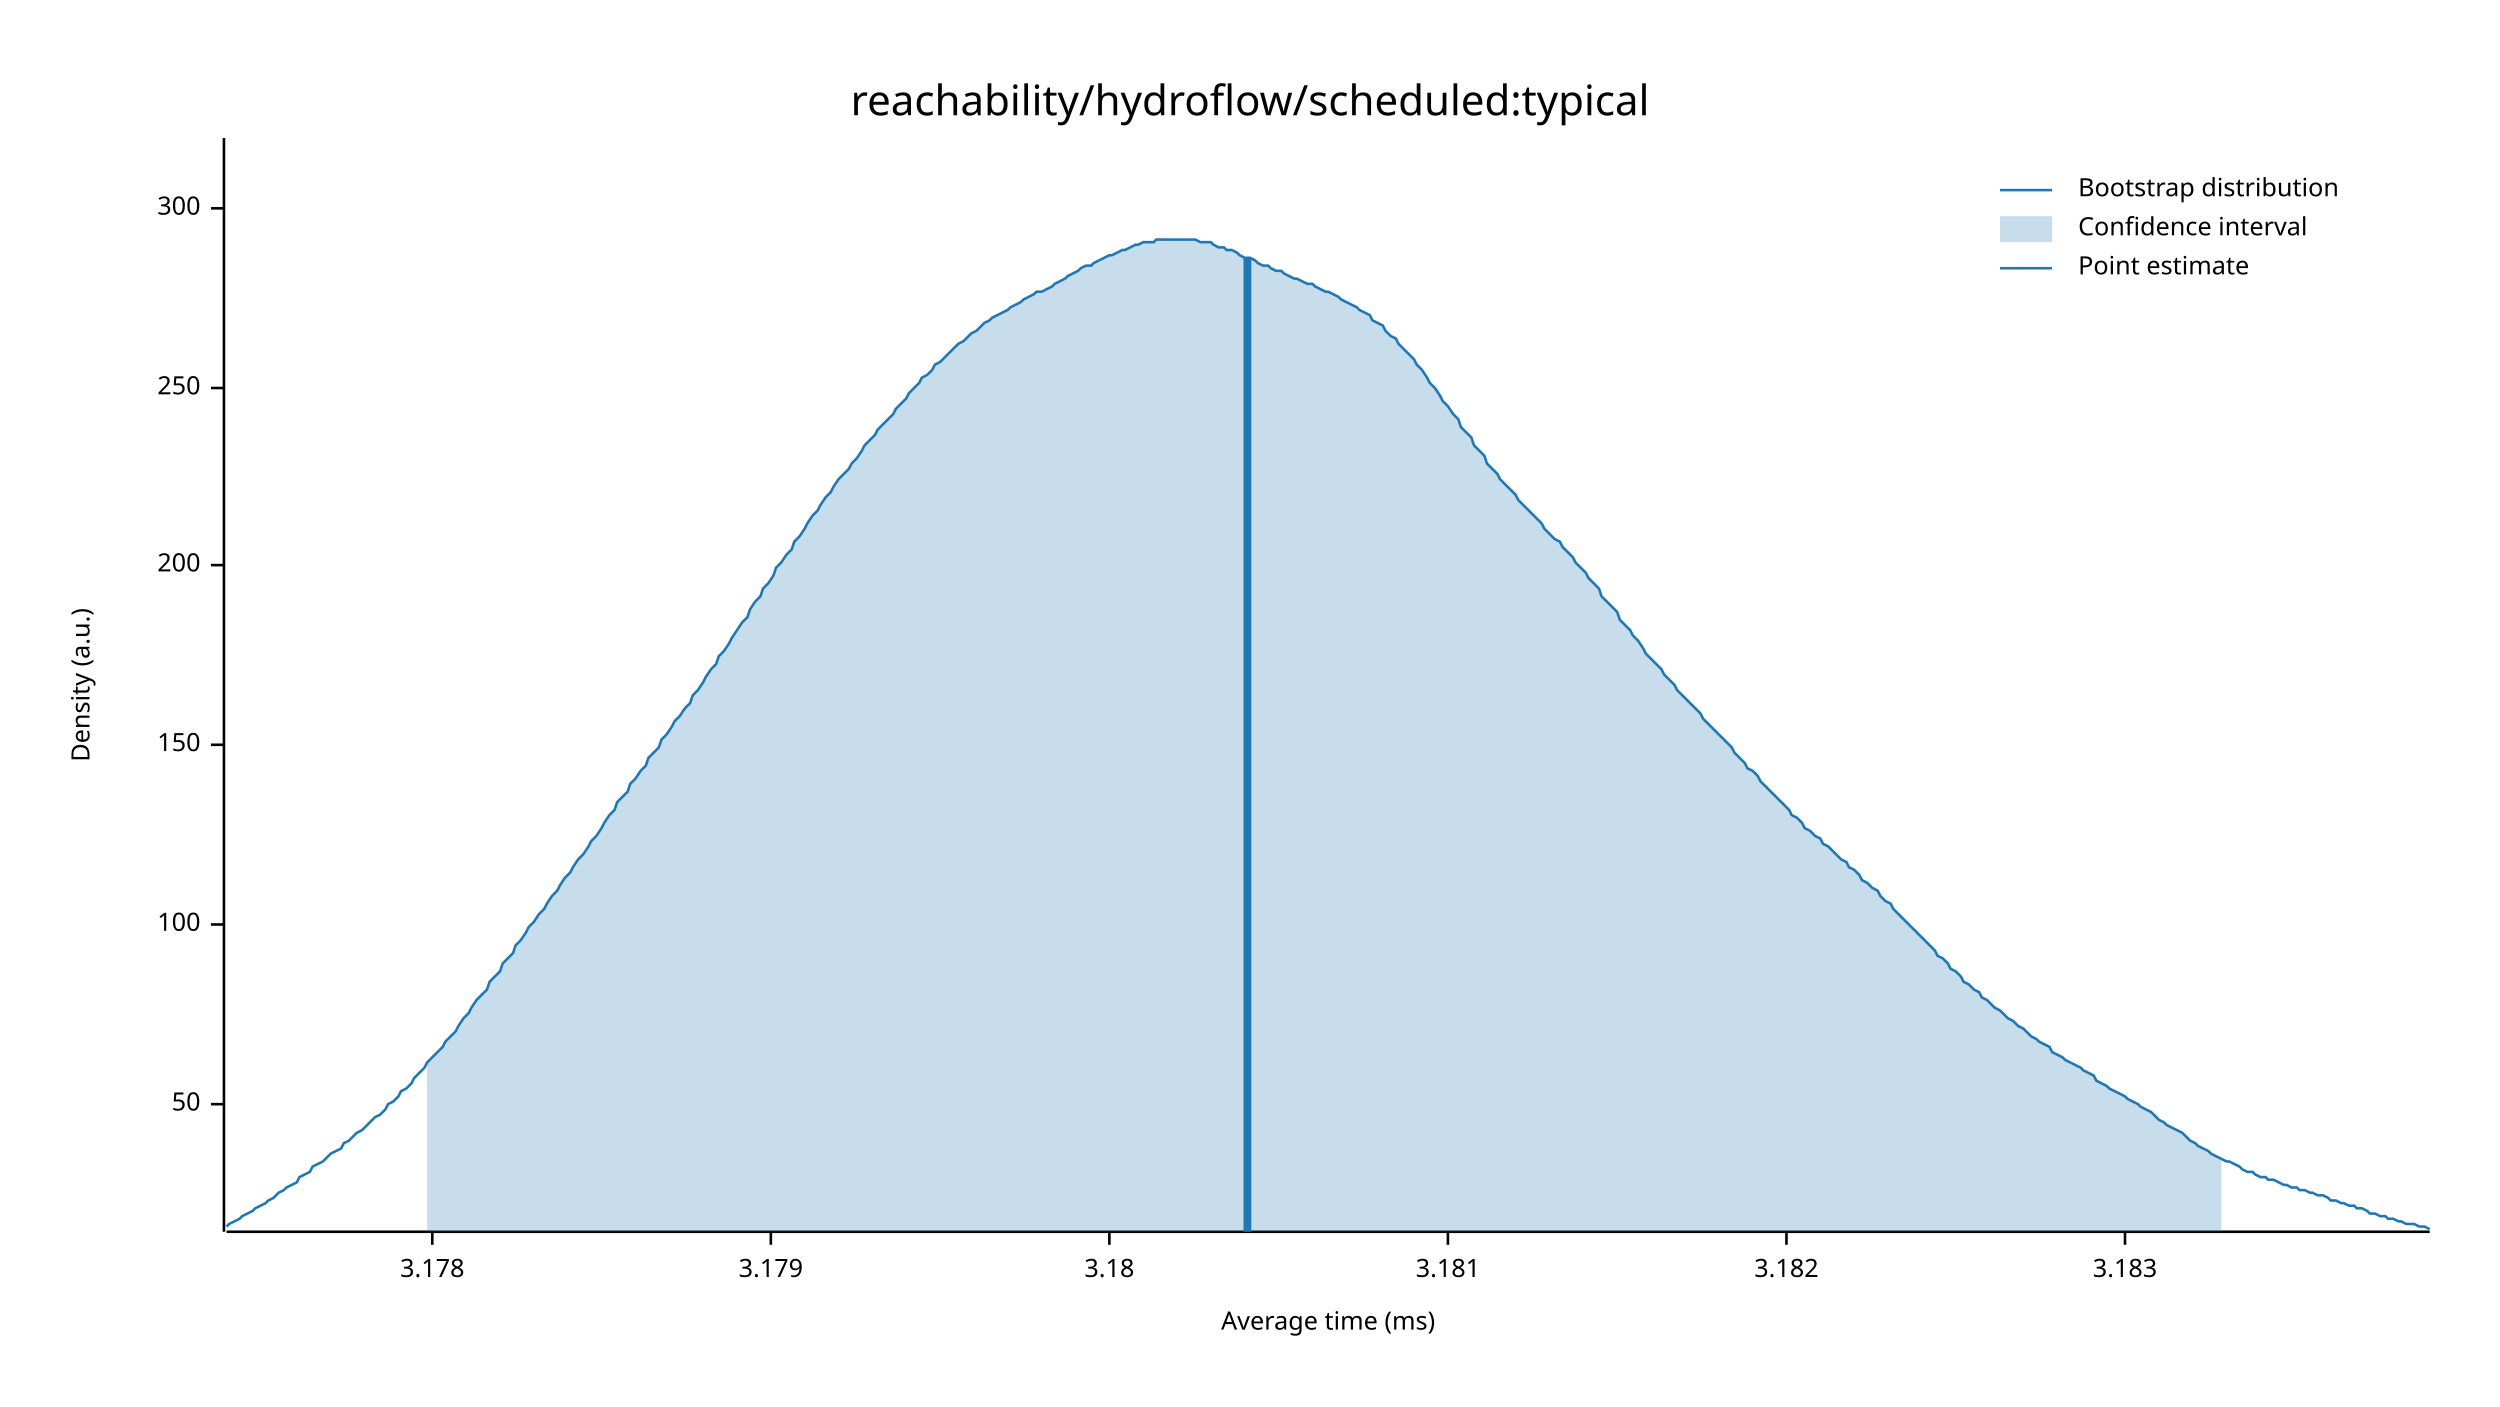
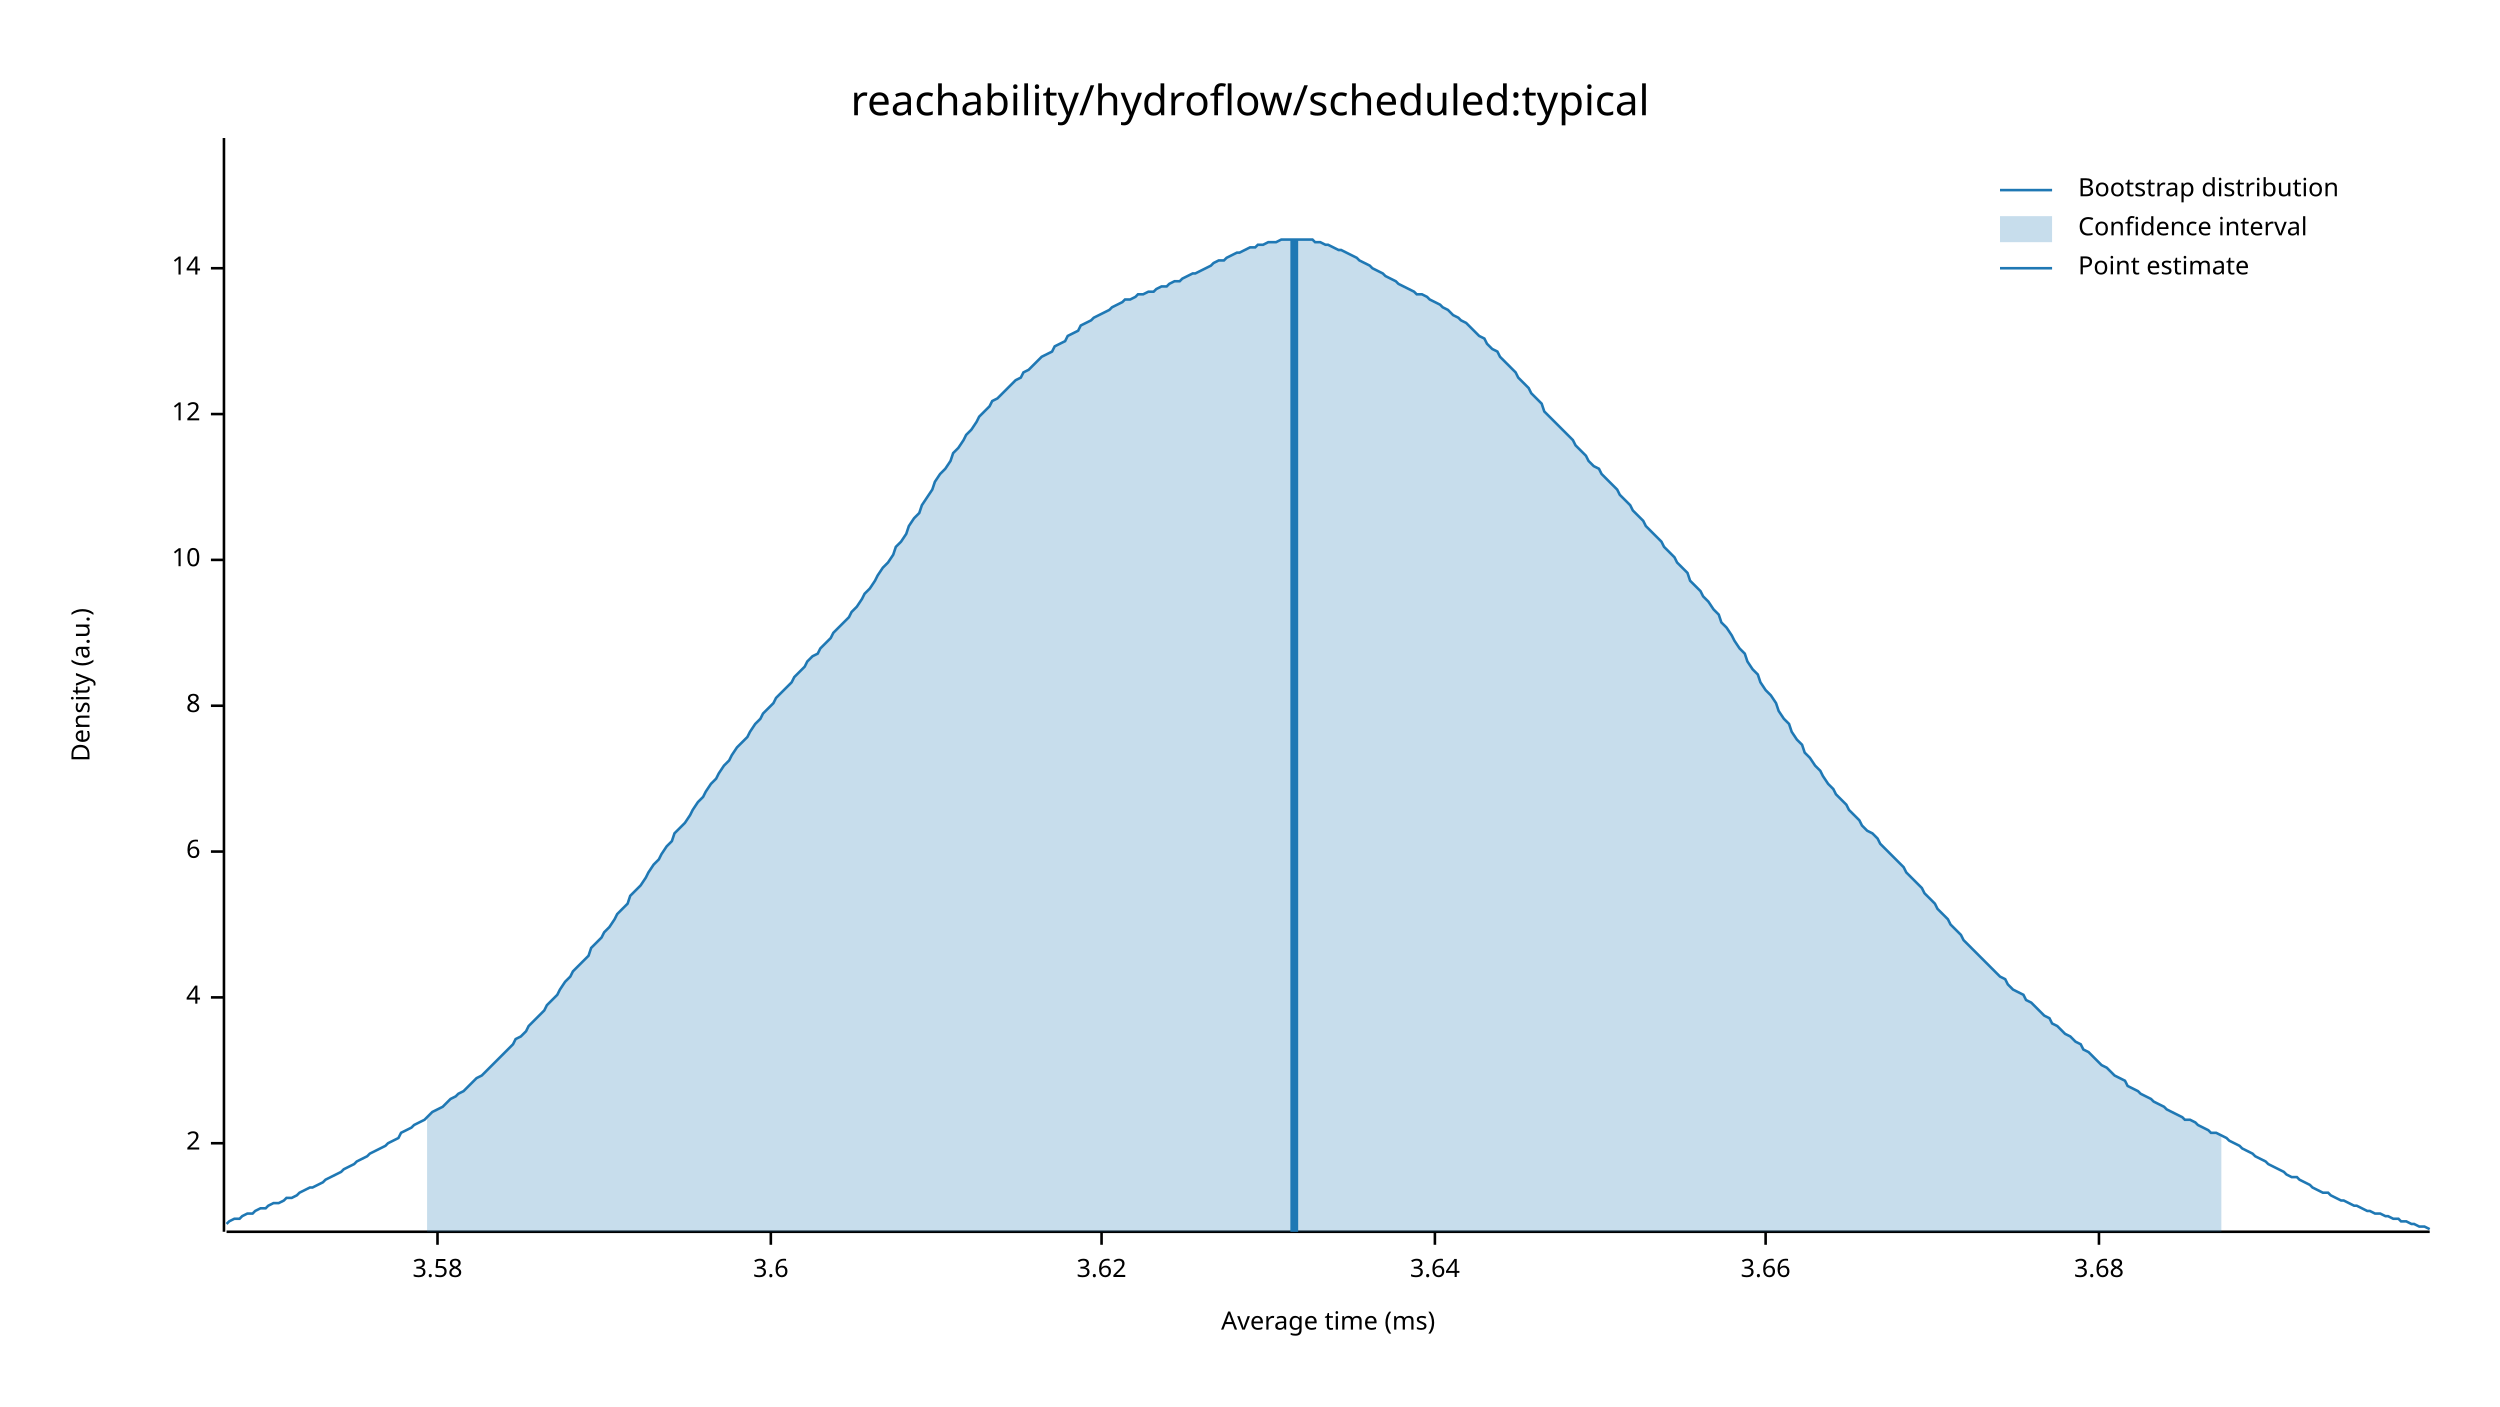
<svg xmlns="http://www.w3.org/2000/svg" width="960" height="540" viewBox="0 0 960 540">
  <text x="480" y="32" dy="0.76em" text-anchor="middle" font-family="sans-serif" font-size="16.129" opacity="1" fill="#000000">
reachability/hydroflow/scheduled:typical
</text>
  <text x="27" y="263" dy="0.76em" text-anchor="middle" font-family="sans-serif" font-size="9.677" opacity="1" fill="#000000" transform="rotate(270, 27, 263)">
Density (a.u.)
</text>
  <text x="510" y="513" dy="-0.5ex" text-anchor="middle" font-family="sans-serif" font-size="9.677" opacity="1" fill="#000000">
Average time (ms)
</text>
  <polyline fill="none" opacity="1" stroke="#000000" stroke-width="1" points="86,53 86,473 " />
-   <text x="77" y="424" dy="0.5ex" text-anchor="end" font-family="sans-serif" font-size="9.677" opacity="1" fill="#000000">
- 50
+   <text x="77" y="439" dy="0.5ex" text-anchor="end" font-family="sans-serif" font-size="9.677" opacity="1" fill="#000000">
+ 2
</text>
-   <polyline fill="none" opacity="1" stroke="#000000" stroke-width="1" points="81,424 86,424 " />
-   <text x="77" y="355" dy="0.5ex" text-anchor="end" font-family="sans-serif" font-size="9.677" opacity="1" fill="#000000">
- 100
+   <polyline fill="none" opacity="1" stroke="#000000" stroke-width="1" points="81,439 86,439 " />
+   <text x="77" y="383" dy="0.5ex" text-anchor="end" font-family="sans-serif" font-size="9.677" opacity="1" fill="#000000">
+ 4
</text>
-   <polyline fill="none" opacity="1" stroke="#000000" stroke-width="1" points="81,355 86,355 " />
-   <text x="77" y="286" dy="0.5ex" text-anchor="end" font-family="sans-serif" font-size="9.677" opacity="1" fill="#000000">
- 150
+   <polyline fill="none" opacity="1" stroke="#000000" stroke-width="1" points="81,383 86,383 " />
+   <text x="77" y="327" dy="0.5ex" text-anchor="end" font-family="sans-serif" font-size="9.677" opacity="1" fill="#000000">
+ 6
</text>
-   <polyline fill="none" opacity="1" stroke="#000000" stroke-width="1" points="81,286 86,286 " />
-   <text x="77" y="217" dy="0.5ex" text-anchor="end" font-family="sans-serif" font-size="9.677" opacity="1" fill="#000000">
- 200
+   <polyline fill="none" opacity="1" stroke="#000000" stroke-width="1" points="81,327 86,327 " />
+   <text x="77" y="271" dy="0.5ex" text-anchor="end" font-family="sans-serif" font-size="9.677" opacity="1" fill="#000000">
+ 8
</text>
-   <polyline fill="none" opacity="1" stroke="#000000" stroke-width="1" points="81,217 86,217 " />
-   <text x="77" y="149" dy="0.5ex" text-anchor="end" font-family="sans-serif" font-size="9.677" opacity="1" fill="#000000">
- 250
+   <polyline fill="none" opacity="1" stroke="#000000" stroke-width="1" points="81,271 86,271 " />
+   <text x="77" y="215" dy="0.5ex" text-anchor="end" font-family="sans-serif" font-size="9.677" opacity="1" fill="#000000">
+ 10
</text>
-   <polyline fill="none" opacity="1" stroke="#000000" stroke-width="1" points="81,149 86,149 " />
-   <text x="77" y="80" dy="0.5ex" text-anchor="end" font-family="sans-serif" font-size="9.677" opacity="1" fill="#000000">
- 300
+   <polyline fill="none" opacity="1" stroke="#000000" stroke-width="1" points="81,215 86,215 " />
+   <text x="77" y="159" dy="0.5ex" text-anchor="end" font-family="sans-serif" font-size="9.677" opacity="1" fill="#000000">
+ 12
</text>
-   <polyline fill="none" opacity="1" stroke="#000000" stroke-width="1" points="81,80 86,80 " />
+   <polyline fill="none" opacity="1" stroke="#000000" stroke-width="1" points="81,159 86,159 " />
+   <text x="77" y="103" dy="0.5ex" text-anchor="end" font-family="sans-serif" font-size="9.677" opacity="1" fill="#000000">
+ 14
+ </text>
+   <polyline fill="none" opacity="1" stroke="#000000" stroke-width="1" points="81,103 86,103 " />
  <polyline fill="none" opacity="1" stroke="#000000" stroke-width="1" points="87,473 933,473 " />
-   <text x="166" y="483" dy="0.76em" text-anchor="middle" font-family="sans-serif" font-size="9.677" opacity="1" fill="#000000">
- 3.178
+   <text x="168" y="483" dy="0.76em" text-anchor="middle" font-family="sans-serif" font-size="9.677" opacity="1" fill="#000000">
+ 3.58
</text>
-   <polyline fill="none" opacity="1" stroke="#000000" stroke-width="1" points="166,473 166,478 " />
+   <polyline fill="none" opacity="1" stroke="#000000" stroke-width="1" points="168,473 168,478 " />
  <text x="296" y="483" dy="0.76em" text-anchor="middle" font-family="sans-serif" font-size="9.677" opacity="1" fill="#000000">
- 3.179
+ 3.6
</text>
  <polyline fill="none" opacity="1" stroke="#000000" stroke-width="1" points="296,473 296,478 " />
-   <text x="426" y="483" dy="0.76em" text-anchor="middle" font-family="sans-serif" font-size="9.677" opacity="1" fill="#000000">
- 3.18
+   <text x="423" y="483" dy="0.76em" text-anchor="middle" font-family="sans-serif" font-size="9.677" opacity="1" fill="#000000">
+ 3.62
</text>
-   <polyline fill="none" opacity="1" stroke="#000000" stroke-width="1" points="426,473 426,478 " />
-   <text x="556" y="483" dy="0.76em" text-anchor="middle" font-family="sans-serif" font-size="9.677" opacity="1" fill="#000000">
- 3.181
+   <polyline fill="none" opacity="1" stroke="#000000" stroke-width="1" points="423,473 423,478 " />
+   <text x="551" y="483" dy="0.76em" text-anchor="middle" font-family="sans-serif" font-size="9.677" opacity="1" fill="#000000">
+ 3.64
</text>
-   <polyline fill="none" opacity="1" stroke="#000000" stroke-width="1" points="556,473 556,478 " />
-   <text x="686" y="483" dy="0.76em" text-anchor="middle" font-family="sans-serif" font-size="9.677" opacity="1" fill="#000000">
- 3.182
+   <polyline fill="none" opacity="1" stroke="#000000" stroke-width="1" points="551,473 551,478 " />
+   <text x="678" y="483" dy="0.76em" text-anchor="middle" font-family="sans-serif" font-size="9.677" opacity="1" fill="#000000">
+ 3.66
</text>
-   <polyline fill="none" opacity="1" stroke="#000000" stroke-width="1" points="686,473 686,478 " />
-   <text x="816" y="483" dy="0.76em" text-anchor="middle" font-family="sans-serif" font-size="9.677" opacity="1" fill="#000000">
- 3.183
+   <polyline fill="none" opacity="1" stroke="#000000" stroke-width="1" points="678,473 678,478 " />
+   <text x="806" y="483" dy="0.76em" text-anchor="middle" font-family="sans-serif" font-size="9.677" opacity="1" fill="#000000">
+ 3.68
</text>
-   <polyline fill="none" opacity="1" stroke="#000000" stroke-width="1" points="816,473 816,478 " />
-   <polyline fill="none" opacity="1" stroke="#1F78B4" stroke-width="1" points="87,471 88,470 90,469 92,468 93,467 95,466 97,465 98,464 100,463 102,462 103,461 105,460 107,458 109,457 110,456 112,455 114,454 115,452 117,451 119,450 120,448 122,447 124,446 125,445 127,443 129,442 131,441 132,439 134,438 136,436 137,435 139,434 141,432 142,431 144,429 146,428 148,426 149,424 151,423 153,421 154,419 156,418 158,416 159,414 161,412 163,410 164,408 166,406 168,404 170,402 171,400 173,398 175,396 176,394 178,391 180,389 181,387 183,384 185,382 187,380 188,377 190,375 192,373 193,370 195,368 197,366 198,363 200,361 202,358 203,356 205,354 207,351 209,349 210,347 212,344 214,342 215,340 217,337 219,335 220,333 222,330 224,328 226,325 227,323 229,321 231,318 232,316 234,313 236,311 237,308 239,306 241,304 242,301 244,299 246,296 248,294 249,291 251,289 253,287 254,284 256,282 258,279 259,277 261,275 263,272 265,270 266,267 268,265 270,262 271,260 273,257 275,255 276,252 278,250 280,247 281,245 283,242 285,239 287,237 288,234 290,231 292,229 293,226 295,224 297,221 298,218 300,216 302,213 304,211 305,208 307,206 309,203 310,201 312,198 314,196 315,194 317,191 319,189 320,187 322,184 324,182 326,180 327,178 329,176 331,173 332,171 334,169 336,167 337,165 339,163 341,161 343,159 344,157 346,155 348,153 349,151 351,149 353,147 354,145 356,144 358,142 359,140 361,139 363,137 365,135 366,134 368,132 370,131 371,130 373,128 375,127 376,126 378,124 380,123 381,122 383,121 385,120 387,119 388,118 390,117 392,116 393,115 395,114 397,113 398,112 400,112 402,111 404,110 405,109 407,108 409,107 410,106 412,105 414,104 415,103 417,102 419,102 420,101 422,100 424,99 426,98 427,98 429,97 431,96 432,96 434,95 436,94 437,94 439,93 441,93 443,93 444,92 446,92 448,92 449,92 451,92 453,92 454,92 456,92 458,92 459,92 461,93 463,93 465,93 466,94 468,95 470,95 471,96 473,96 475,97 476,98 478,99 480,99 482,100 483,101 485,102 487,102 488,103 490,104 492,104 493,105 495,106 497,107 498,107 500,108 502,109 504,109 505,110 507,111 509,112 510,112 512,113 514,114 515,115 517,116 519,117 521,118 522,119 524,120 526,121 527,123 529,124 531,125 532,127 534,129 536,130 537,132 539,134 541,136 543,138 544,140 546,142 548,145 549,147 551,149 553,152 554,154 556,156 558,159 560,161 561,164 563,166 565,168 566,171 568,173 570,175 571,178 573,180 575,182 576,184 578,186 580,188 582,190 583,192 585,194 587,196 588,197 590,199 592,201 593,203 595,205 597,207 599,208 600,210 602,212 604,214 605,216 607,218 609,220 610,222 612,224 614,226 615,229 617,231 619,233 621,235 622,238 624,240 626,242 627,244 629,246 631,249 632,251 634,253 636,255 638,257 639,259 641,261 643,263 644,265 646,267 648,269 649,270 651,272 653,274 654,276 656,278 658,280 660,282 661,283 663,285 665,287 666,289 668,291 670,293 671,295 673,296 675,298 676,300 678,302 680,304 682,306 683,307 685,309 687,311 688,313 690,314 692,316 693,318 695,319 697,321 699,322 700,324 702,325 704,327 705,328 707,330 709,331 710,333 712,334 714,336 715,338 717,339 719,341 721,342 722,344 724,346 726,347 727,349 729,351 731,353 732,354 734,356 736,358 738,360 739,361 741,363 743,365 744,367 746,368 748,370 749,372 751,373 753,375 754,377 756,378 758,380 760,381 761,383 763,384 765,386 766,387 768,388 770,390 771,391 773,392 775,394 777,395 778,396 780,398 782,399 783,400 785,401 787,402 788,404 790,405 792,406 793,407 795,408 797,409 799,410 800,411 802,412 804,413 805,415 807,416 809,417 810,418 812,419 814,420 816,421 817,422 819,423 821,424 822,425 824,426 826,427 827,428 829,430 831,431 832,432 834,433 836,434 838,435 839,436 841,438 843,439 844,440 846,441 848,442 849,443 851,444 853,445 855,446 856,446 858,447 860,448 861,449 863,450 865,450 866,451 868,452 870,452 871,453 873,453 875,454 877,455 878,455 880,456 882,456 883,457 885,457 887,458 888,458 890,459 892,459 894,460 895,461 897,461 899,462 900,462 902,463 904,463 905,464 907,464 909,465 910,466 912,466 914,467 916,467 917,468 919,468 921,469 922,469 924,470 926,470 927,470 929,471 931,471 933,472 " />
-   <polygon opacity="0.25" fill="#1F78B4" points="164,408 166,406 168,404 170,402 171,400 173,398 175,396 176,394 178,391 180,389 181,387 183,384 185,382 187,380 188,377 190,375 192,373 193,370 195,368 197,366 198,363 200,361 202,358 203,356 205,354 207,351 209,349 210,347 212,344 214,342 215,340 217,337 219,335 220,333 222,330 224,328 226,325 227,323 229,321 231,318 232,316 234,313 236,311 237,308 239,306 241,304 242,301 244,299 246,296 248,294 249,291 251,289 253,287 254,284 256,282 258,279 259,277 261,275 263,272 265,270 266,267 268,265 270,262 271,260 273,257 275,255 276,252 278,250 280,247 281,245 283,242 285,239 287,237 288,234 290,231 292,229 293,226 295,224 297,221 298,218 300,216 302,213 304,211 305,208 307,206 309,203 310,201 312,198 314,196 315,194 317,191 319,189 320,187 322,184 324,182 326,180 327,178 329,176 331,173 332,171 334,169 336,167 337,165 339,163 341,161 343,159 344,157 346,155 348,153 349,151 351,149 353,147 354,145 356,144 358,142 359,140 361,139 363,137 365,135 366,134 368,132 370,131 371,130 373,128 375,127 376,126 378,124 380,123 381,122 383,121 385,120 387,119 388,118 390,117 392,116 393,115 395,114 397,113 398,112 400,112 402,111 404,110 405,109 407,108 409,107 410,106 412,105 414,104 415,103 417,102 419,102 420,101 422,100 424,99 426,98 427,98 429,97 431,96 432,96 434,95 436,94 437,94 439,93 441,93 443,93 444,92 446,92 448,92 449,92 451,92 453,92 454,92 456,92 458,92 459,92 461,93 463,93 465,93 466,94 468,95 470,95 471,96 473,96 475,97 476,98 478,99 480,99 482,100 483,101 485,102 487,102 488,103 490,104 492,104 493,105 495,106 497,107 498,107 500,108 502,109 504,109 505,110 507,111 509,112 510,112 512,113 514,114 515,115 517,116 519,117 521,118 522,119 524,120 526,121 527,123 529,124 531,125 532,127 534,129 536,130 537,132 539,134 541,136 543,138 544,140 546,142 548,145 549,147 551,149 553,152 554,154 556,156 558,159 560,161 561,164 563,166 565,168 566,171 568,173 570,175 571,178 573,180 575,182 576,184 578,186 580,188 582,190 583,192 585,194 587,196 588,197 590,199 592,201 593,203 595,205 597,207 599,208 600,210 602,212 604,214 605,216 607,218 609,220 610,222 612,224 614,226 615,229 617,231 619,233 621,235 622,238 624,240 626,242 627,244 629,246 631,249 632,251 634,253 636,255 638,257 639,259 641,261 643,263 644,265 646,267 648,269 649,270 651,272 653,274 654,276 656,278 658,280 660,282 661,283 663,285 665,287 666,289 668,291 670,293 671,295 673,296 675,298 676,300 678,302 680,304 682,306 683,307 685,309 687,311 688,313 690,314 692,316 693,318 695,319 697,321 699,322 700,324 702,325 704,327 705,328 707,330 709,331 710,333 712,334 714,336 715,338 717,339 719,341 721,342 722,344 724,346 726,347 727,349 729,351 731,353 732,354 734,356 736,358 738,360 739,361 741,363 743,365 744,367 746,368 748,370 749,372 751,373 753,375 754,377 756,378 758,380 760,381 761,383 763,384 765,386 766,387 768,388 770,390 771,391 773,392 775,394 777,395 778,396 780,398 782,399 783,400 785,401 787,402 788,404 790,405 792,406 793,407 795,408 797,409 799,410 800,411 802,412 804,413 805,415 807,416 809,417 810,418 812,419 814,420 816,421 817,422 819,423 821,424 822,425 824,426 826,427 827,428 829,430 831,431 832,432 834,433 836,434 838,435 839,436 841,438 843,439 844,440 846,441 848,442 849,443 851,444 853,445 853,473 164,473 " />
-   <polyline fill="none" opacity="1" stroke="#1F78B4" stroke-width="3" points="479,473 479,99 " />
+   <polyline fill="none" opacity="1" stroke="#000000" stroke-width="1" points="806,473 806,478 " />
+   <polyline fill="none" opacity="1" stroke="#1F78B4" stroke-width="1" points="87,470 88,469 90,468 92,468 93,467 95,466 97,466 98,465 100,464 102,464 103,463 105,462 107,462 109,461 110,460 112,460 114,459 115,458 117,457 119,456 120,456 122,455 124,454 125,453 127,452 129,451 131,450 132,449 134,448 136,447 137,446 139,445 141,444 142,443 144,442 146,441 148,440 149,439 151,438 153,437 154,435 156,434 158,433 159,432 161,431 163,430 164,429 166,427 168,426 170,425 171,424 173,422 175,421 176,420 178,419 180,417 181,416 183,414 185,413 187,411 188,410 190,408 192,406 193,405 195,403 197,401 198,399 200,398 202,396 203,394 205,392 207,390 209,388 210,386 212,384 214,382 215,380 217,377 219,375 220,373 222,371 224,369 226,367 227,364 229,362 231,360 232,358 234,356 236,353 237,351 239,349 241,347 242,344 244,342 246,340 248,337 249,335 251,332 253,330 254,328 256,325 258,323 259,320 261,318 263,316 265,313 266,311 268,308 270,306 271,304 273,301 275,299 276,297 278,294 280,292 281,290 283,287 285,285 287,283 288,281 290,278 292,276 293,274 295,272 297,270 298,268 300,266 302,264 304,262 305,260 307,258 309,256 310,254 312,252 314,251 315,249 317,247 319,245 320,243 322,241 324,239 326,237 327,235 329,233 331,230 332,228 334,226 336,223 337,221 339,218 341,216 343,213 344,210 346,208 348,205 349,202 351,199 353,197 354,194 356,191 358,188 359,185 361,182 363,180 365,177 366,174 368,172 370,169 371,167 373,165 375,162 376,160 378,158 380,156 381,154 383,153 385,151 387,149 388,148 390,146 392,145 393,143 395,142 397,140 398,139 400,137 402,136 404,135 405,133 407,132 409,131 410,129 412,128 414,127 415,125 417,124 419,123 420,122 422,121 424,120 426,119 427,118 429,117 431,116 432,115 434,115 436,114 437,113 439,113 441,112 443,112 444,111 446,110 448,110 449,109 451,108 453,108 454,107 456,106 458,105 459,105 461,104 463,103 465,102 466,101 468,100 470,100 471,99 473,98 475,97 476,97 478,96 480,95 482,95 483,94 485,94 487,93 488,93 490,93 492,92 493,92 495,92 497,92 498,92 500,92 502,92 504,92 505,93 507,93 509,94 510,94 512,95 514,96 515,96 517,97 519,98 521,99 522,100 524,101 526,102 527,103 529,104 531,105 532,106 534,107 536,108 537,109 539,110 541,111 543,112 544,113 546,113 548,114 549,115 551,116 553,117 554,118 556,119 558,121 560,122 561,123 563,124 565,126 566,127 568,129 570,130 571,132 573,134 575,135 576,137 578,139 580,141 582,143 583,145 585,147 587,149 588,151 590,153 592,155 593,158 595,160 597,162 599,164 600,165 602,167 604,169 605,171 607,173 609,175 610,177 612,179 614,180 615,182 617,184 619,186 621,188 622,190 624,192 626,194 627,196 629,198 631,200 632,202 634,204 636,206 638,208 639,210 641,212 643,214 644,216 646,218 648,220 649,223 651,225 653,227 654,229 656,231 658,234 660,236 661,239 663,241 665,244 666,246 668,249 670,251 671,254 673,257 675,259 676,262 678,265 680,267 682,270 683,273 685,276 687,278 688,281 690,284 692,286 693,289 695,291 697,294 699,296 700,298 702,301 704,303 705,305 707,307 709,309 710,311 712,313 714,315 715,317 717,319 719,320 721,322 722,324 724,326 726,328 727,329 729,331 731,333 732,335 734,337 736,339 738,341 739,343 741,345 743,347 744,349 746,351 748,353 749,355 751,357 753,359 754,361 756,363 758,365 760,367 761,368 763,370 765,372 766,373 768,375 770,376 771,378 773,380 775,381 777,382 778,384 780,385 782,387 783,388 785,390 787,391 788,393 790,394 792,396 793,397 795,398 797,400 799,401 800,403 802,404 804,406 805,407 807,409 809,410 810,411 812,413 814,414 816,415 817,417 819,418 821,419 822,420 824,421 826,422 827,423 829,424 831,425 832,426 834,427 836,428 838,429 839,430 841,430 843,431 844,432 846,433 848,434 849,435 851,435 853,436 855,437 856,438 858,439 860,440 861,441 863,442 865,443 866,444 868,445 870,446 871,447 873,448 875,449 877,450 878,451 880,452 882,452 883,453 885,454 887,455 888,456 890,457 892,458 894,458 895,459 897,460 899,461 900,461 902,462 904,463 905,463 907,464 909,465 910,465 912,466 914,466 916,467 917,467 919,468 921,468 922,469 924,469 926,470 927,470 929,471 931,471 933,472 " />
+   <polygon opacity="0.25" fill="#1F78B4" points="164,429 166,427 168,426 170,425 171,424 173,422 175,421 176,420 178,419 180,417 181,416 183,414 185,413 187,411 188,410 190,408 192,406 193,405 195,403 197,401 198,399 200,398 202,396 203,394 205,392 207,390 209,388 210,386 212,384 214,382 215,380 217,377 219,375 220,373 222,371 224,369 226,367 227,364 229,362 231,360 232,358 234,356 236,353 237,351 239,349 241,347 242,344 244,342 246,340 248,337 249,335 251,332 253,330 254,328 256,325 258,323 259,320 261,318 263,316 265,313 266,311 268,308 270,306 271,304 273,301 275,299 276,297 278,294 280,292 281,290 283,287 285,285 287,283 288,281 290,278 292,276 293,274 295,272 297,270 298,268 300,266 302,264 304,262 305,260 307,258 309,256 310,254 312,252 314,251 315,249 317,247 319,245 320,243 322,241 324,239 326,237 327,235 329,233 331,230 332,228 334,226 336,223 337,221 339,218 341,216 343,213 344,210 346,208 348,205 349,202 351,199 353,197 354,194 356,191 358,188 359,185 361,182 363,180 365,177 366,174 368,172 370,169 371,167 373,165 375,162 376,160 378,158 380,156 381,154 383,153 385,151 387,149 388,148 390,146 392,145 393,143 395,142 397,140 398,139 400,137 402,136 404,135 405,133 407,132 409,131 410,129 412,128 414,127 415,125 417,124 419,123 420,122 422,121 424,120 426,119 427,118 429,117 431,116 432,115 434,115 436,114 437,113 439,113 441,112 443,112 444,111 446,110 448,110 449,109 451,108 453,108 454,107 456,106 458,105 459,105 461,104 463,103 465,102 466,101 468,100 470,100 471,99 473,98 475,97 476,97 478,96 480,95 482,95 483,94 485,94 487,93 488,93 490,93 492,92 493,92 495,92 497,92 498,92 500,92 502,92 504,92 505,93 507,93 509,94 510,94 512,95 514,96 515,96 517,97 519,98 521,99 522,100 524,101 526,102 527,103 529,104 531,105 532,106 534,107 536,108 537,109 539,110 541,111 543,112 544,113 546,113 548,114 549,115 551,116 553,117 554,118 556,119 558,121 560,122 561,123 563,124 565,126 566,127 568,129 570,130 571,132 573,134 575,135 576,137 578,139 580,141 582,143 583,145 585,147 587,149 588,151 590,153 592,155 593,158 595,160 597,162 599,164 600,165 602,167 604,169 605,171 607,173 609,175 610,177 612,179 614,180 615,182 617,184 619,186 621,188 622,190 624,192 626,194 627,196 629,198 631,200 632,202 634,204 636,206 638,208 639,210 641,212 643,214 644,216 646,218 648,220 649,223 651,225 653,227 654,229 656,231 658,234 660,236 661,239 663,241 665,244 666,246 668,249 670,251 671,254 673,257 675,259 676,262 678,265 680,267 682,270 683,273 685,276 687,278 688,281 690,284 692,286 693,289 695,291 697,294 699,296 700,298 702,301 704,303 705,305 707,307 709,309 710,311 712,313 714,315 715,317 717,319 719,320 721,322 722,324 724,326 726,328 727,329 729,331 731,333 732,335 734,337 736,339 738,341 739,343 741,345 743,347 744,349 746,351 748,353 749,355 751,357 753,359 754,361 756,363 758,365 760,367 761,368 763,370 765,372 766,373 768,375 770,376 771,378 773,380 775,381 777,382 778,384 780,385 782,387 783,388 785,390 787,391 788,393 790,394 792,396 793,397 795,398 797,400 799,401 800,403 802,404 804,406 805,407 807,409 809,410 810,411 812,413 814,414 816,415 817,417 819,418 821,419 822,420 824,421 826,422 827,423 829,424 831,425 832,426 834,427 836,428 838,429 839,430 841,430 843,431 844,432 846,433 848,434 849,435 851,435 853,436 853,473 164,473 " />
+   <polyline fill="none" opacity="1" stroke="#1F78B4" stroke-width="3" points="497,473 497,92 " />
  <text x="798" y="68" dy="0.76em" text-anchor="start" font-family="sans-serif" font-size="9.677" opacity="1" fill="#000000">
Bootstrap distribution
</text>
  <text x="798" y="83" dy="0.76em" text-anchor="start" font-family="sans-serif" font-size="9.677" opacity="1" fill="#000000">
Confidence interval
</text>
  <text x="798" y="98" dy="0.76em" text-anchor="start" font-family="sans-serif" font-size="9.677" opacity="1" fill="#000000">
Point estimate
</text>
  <polyline fill="none" opacity="1" stroke="#1F78B4" stroke-width="1" points="768,73 788,73 " />
  <rect x="768" y="83" width="20" height="10" opacity="0.25" fill="#1F78B4" stroke="none" />
  <polyline fill="none" opacity="1" stroke="#1F78B4" stroke-width="1" points="768,103 788,103 " />
</svg>
